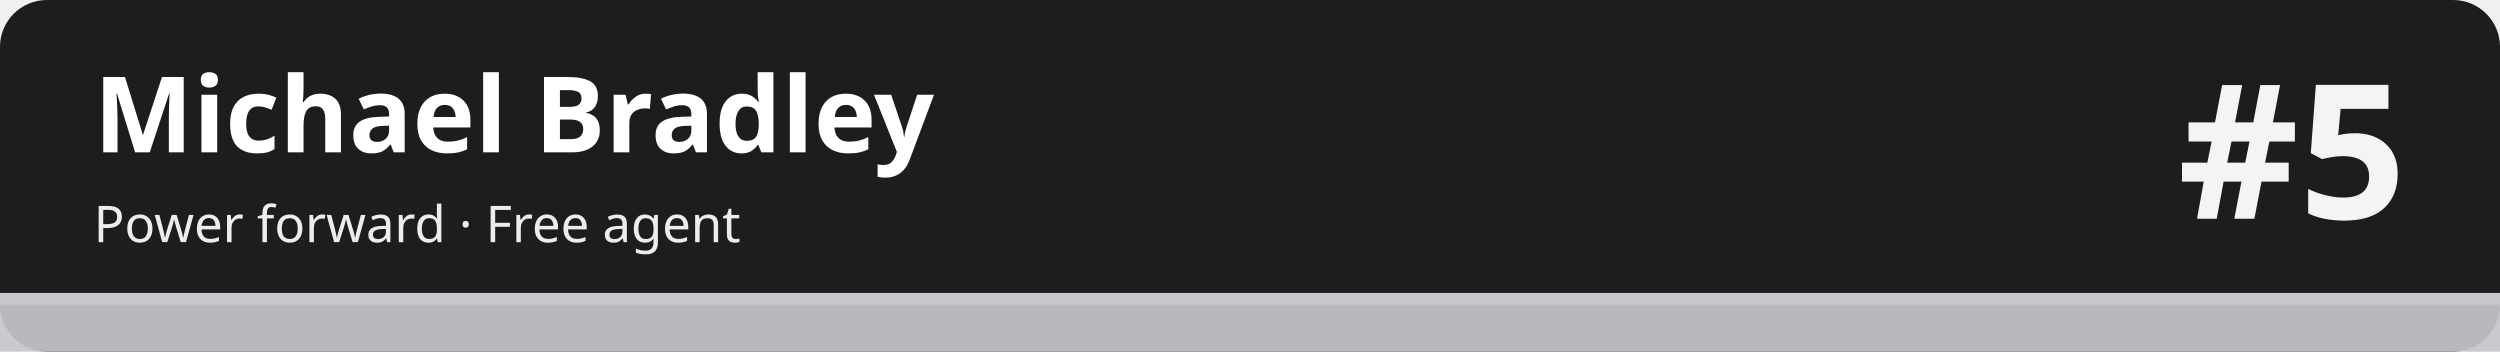
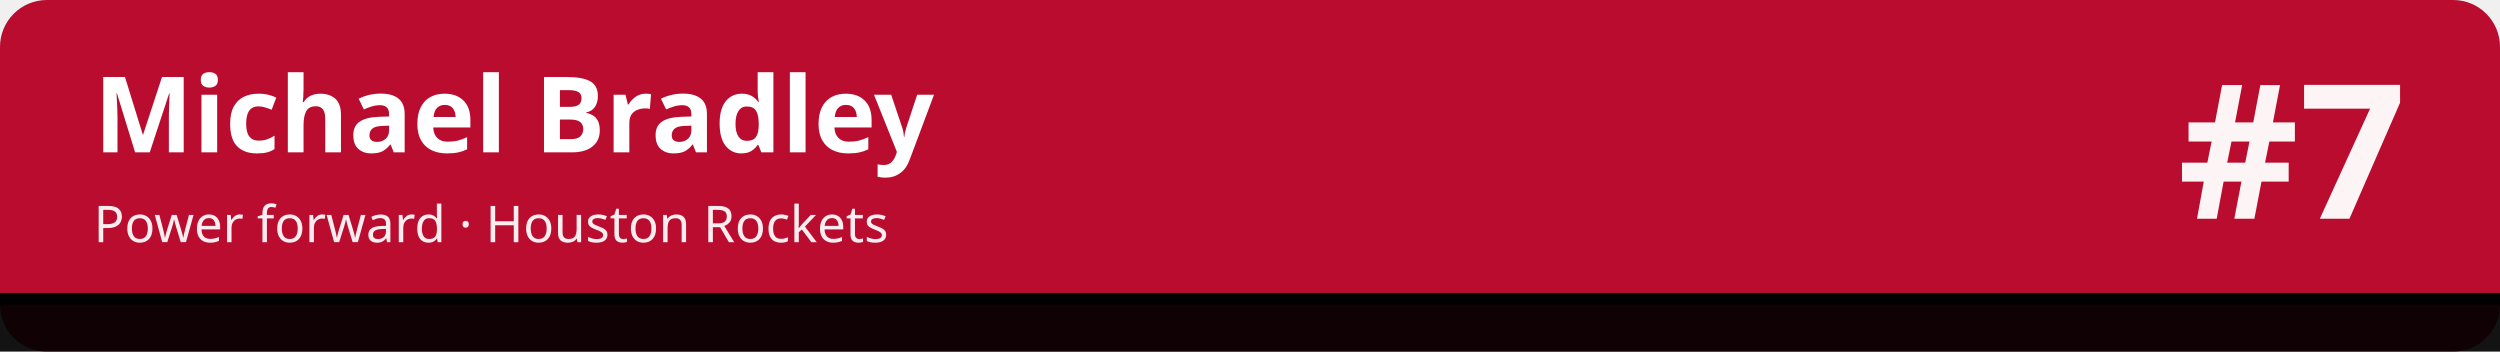
<svg xmlns="http://www.w3.org/2000/svg" width="1280" height="180" viewBox="0 0 1280 180" role="img" aria-labelledby="t d">
-   <rect width="1280" height="180" rx="24" fill="#1d1d1f" />
-   <rect x="0" y="150" width="1280" height="30" fill="#c5c7cb" fill-opacity=".92" />
-   <rect x="0" y="150" width="1280" height="6" fill="#c5c7cb" />
+   <rect width="1280" height="180" rx="24" fill="#ba0c2f" />
+   <rect x="0" y="150" width="1280" height="30" fill="#010101" fill-opacity=".92" />
+   <rect x="0" y="150" width="1280" height="6" fill="#010101" />
  <text x="48" y="78" font-family="sans-serif" font-size="54" font-weight="700" fill="#ffffff">Michael Bradley</text>
-   <text x="48" y="124" font-family="sans-serif" font-size="26" fill="#ffffff" fill-opacity=".92">Power forward · Free agent</text>
-   <text x="1232" y="112" font-family="sans-serif" font-size="96" font-weight="800" fill="#ffffff" fill-opacity=".95" text-anchor="end">#5</text>
+   <text x="48" y="124" font-family="sans-serif" font-size="26" fill="#ffffff" fill-opacity=".92">Power forward · Houston Rockets</text>
+   <text x="1232" y="112" font-family="sans-serif" font-size="96" font-weight="800" fill="#ffffff" fill-opacity=".95" text-anchor="end">#7</text>
</svg>
